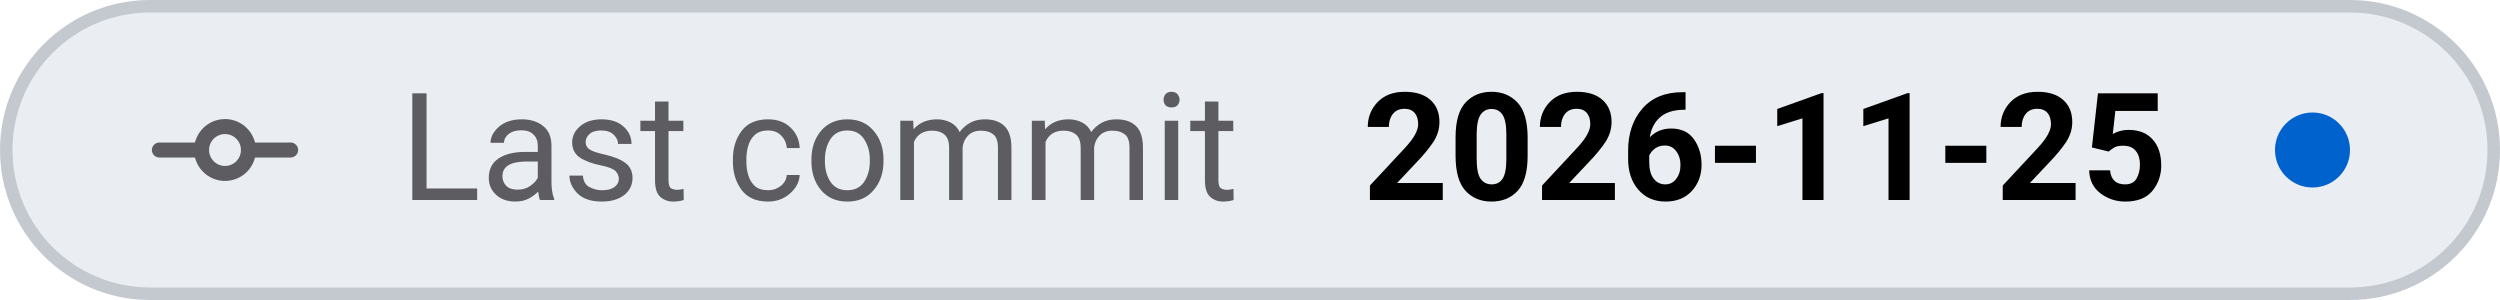
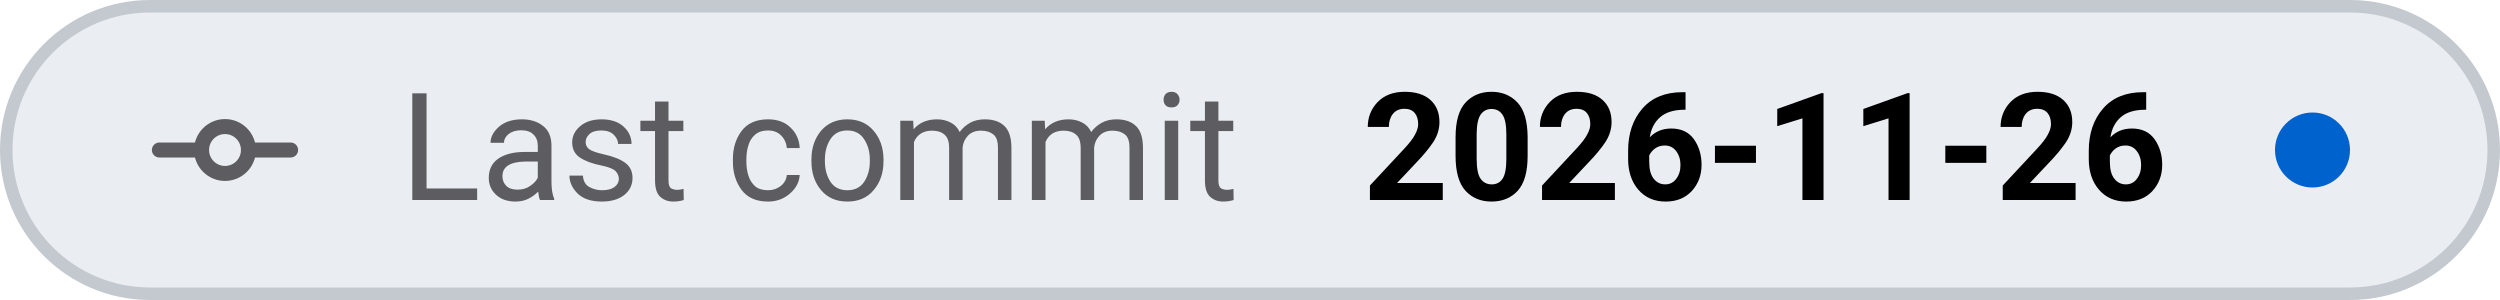
- <svg xmlns="http://www.w3.org/2000/svg" viewBox="0 0 200 24" width="200" height="24" role="img" aria-label="Last commit: 2026-11-25">
+ <svg xmlns="http://www.w3.org/2000/svg" viewBox="0 0 200 24" width="200" height="24" role="img" aria-label="Last commit: 2026-11-26">
  <style>
    .tile { fill: #eaeef2; stroke: #c3c9cf; }
    .icon { stroke: #5c5c61; }
    .label { fill: #5c5c61; }
    .value { fill: #000000; font-variant-numeric: tabular-nums; }
    .dot-now { fill: #0062cc; }
    .dot-ok { fill: #1b7a34; }
    .dot-fail { fill: #c4161c; }
    .dot-none { stroke: #5c5c61; }
    @media (prefers-color-scheme: dark) {
      .tile { fill: #151b23; stroke: #353a3f; }
      .icon { stroke: #8b949e; }
      .label { fill: #8b949e; }
      .value { fill: #dfe2e6; }
      .dot-now { fill: #398cfe; }
      .dot-ok { fill: #3fbc51; }
      .dot-fail { fill: #df3733; }
      .dot-none { stroke: #8b949e; }
    }
  </style>
  <rect class="tile" x="0.5" y="0.5" width="199" height="23" rx="11.5" stroke-width="1" />
  <g class="icon" transform="translate(12 6.0) scale(0.75)" fill="none" stroke-width="1.6" stroke-linecap="round" stroke-linejoin="round">
    <path d="M1 8 H5.5 M10.5 8 H15" />
    <circle cx="8" cy="8" r="2.5" />
  </g>
  <text class="label" x="32" y="16" font-family="-apple-system, BlinkMacSystemFont, 'SF Pro Text', system-ui, 'Segoe UI', Roboto, sans-serif" font-size="12" font-weight="400" textLength="73.0" lengthAdjust="spacing">Last commit</text>
-   <text class="value" x="109.0" y="16" font-family="-apple-system, BlinkMacSystemFont, 'SF Pro Text', system-ui, 'Segoe UI', Roboto, sans-serif" font-size="12" font-weight="600" textLength="65.0" lengthAdjust="spacing">2026-11-25</text>
+   <text class="value" x="109.0" y="16" font-family="-apple-system, BlinkMacSystemFont, 'SF Pro Text', system-ui, 'Segoe UI', Roboto, sans-serif" font-size="12" font-weight="600" textLength="65.0" lengthAdjust="spacing">2026-11-26</text>
  <circle class="dot-now" cx="185.0" cy="12.0" r="3.0" />
</svg>
